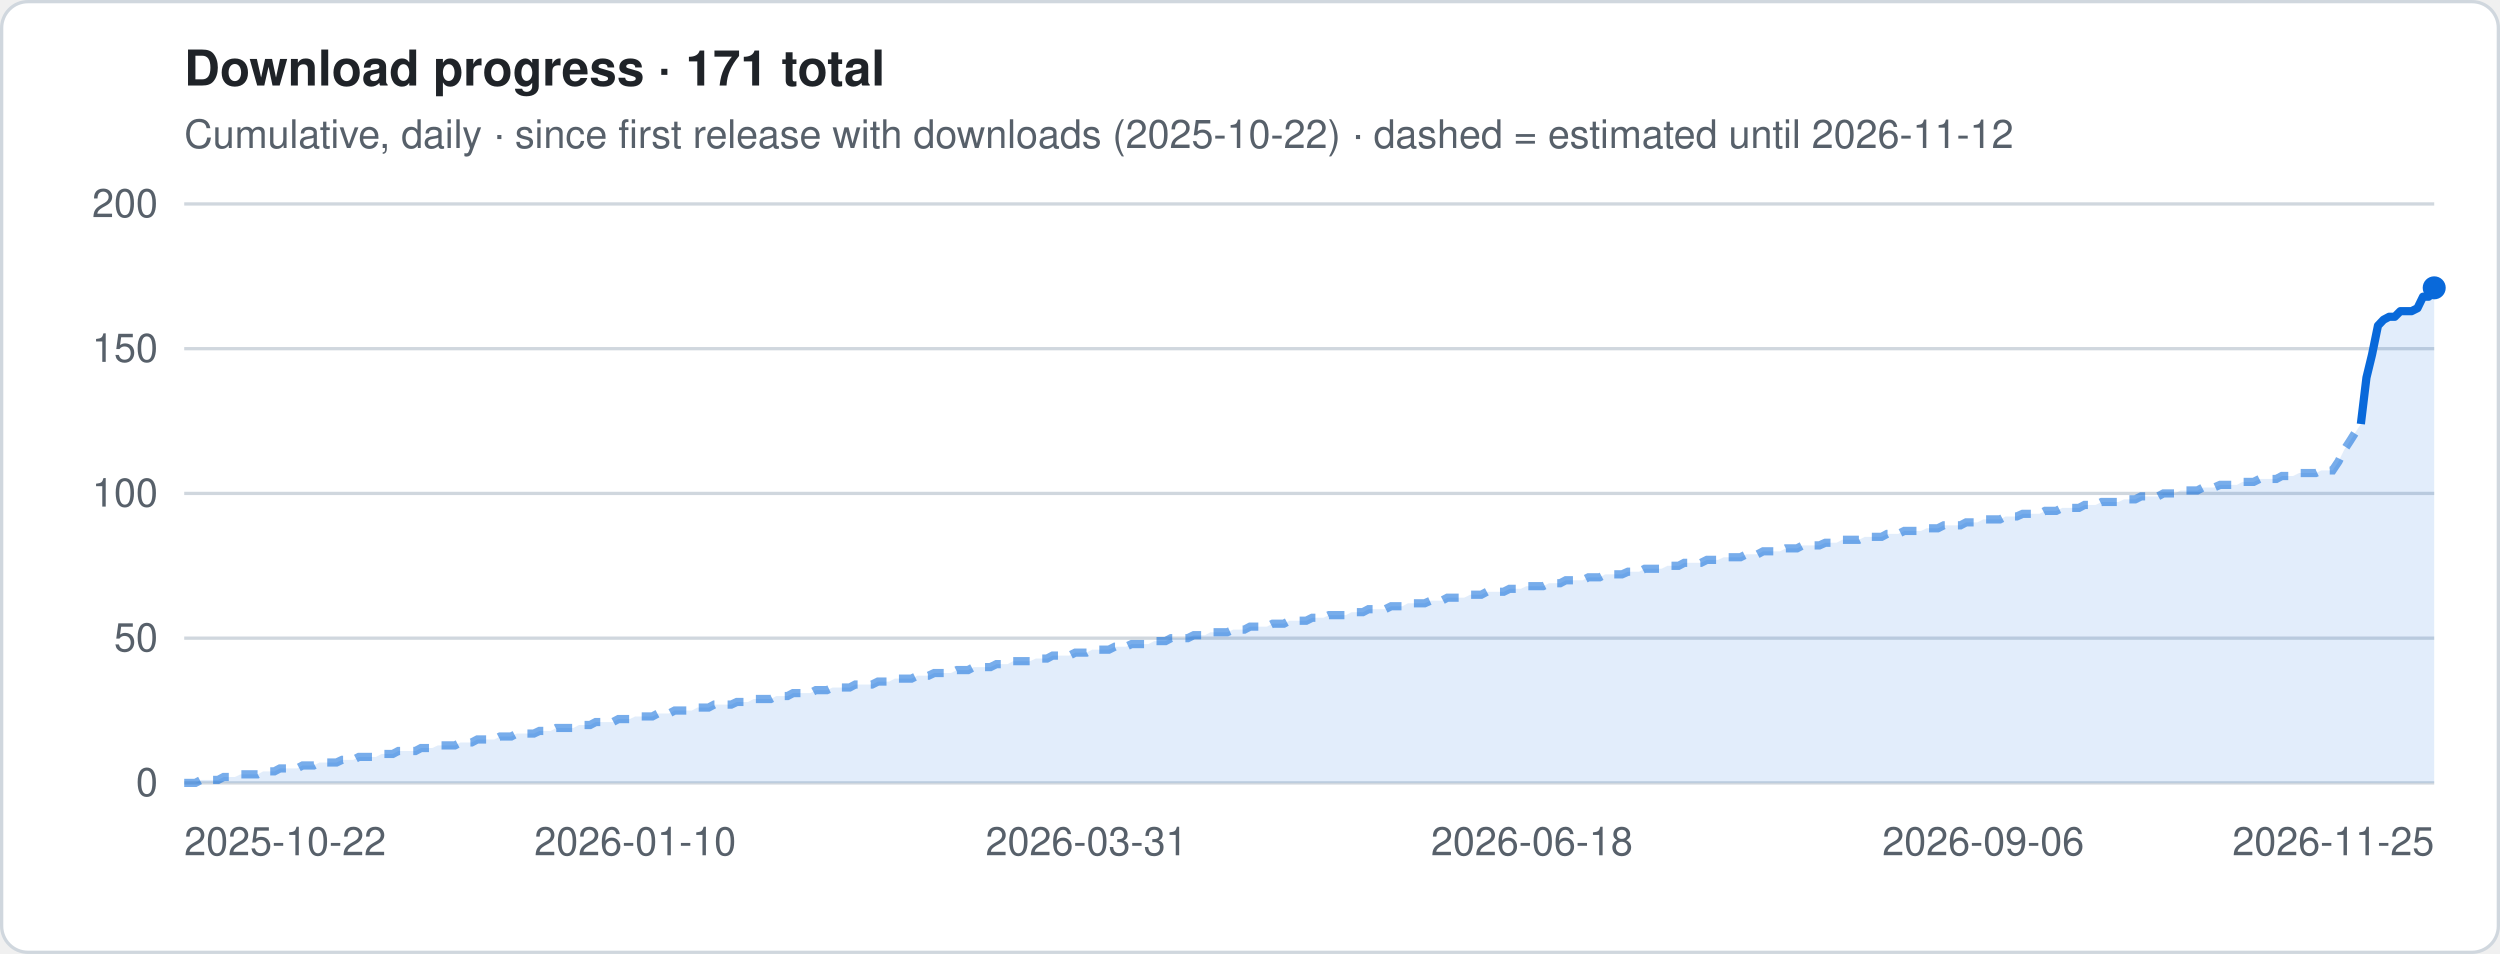
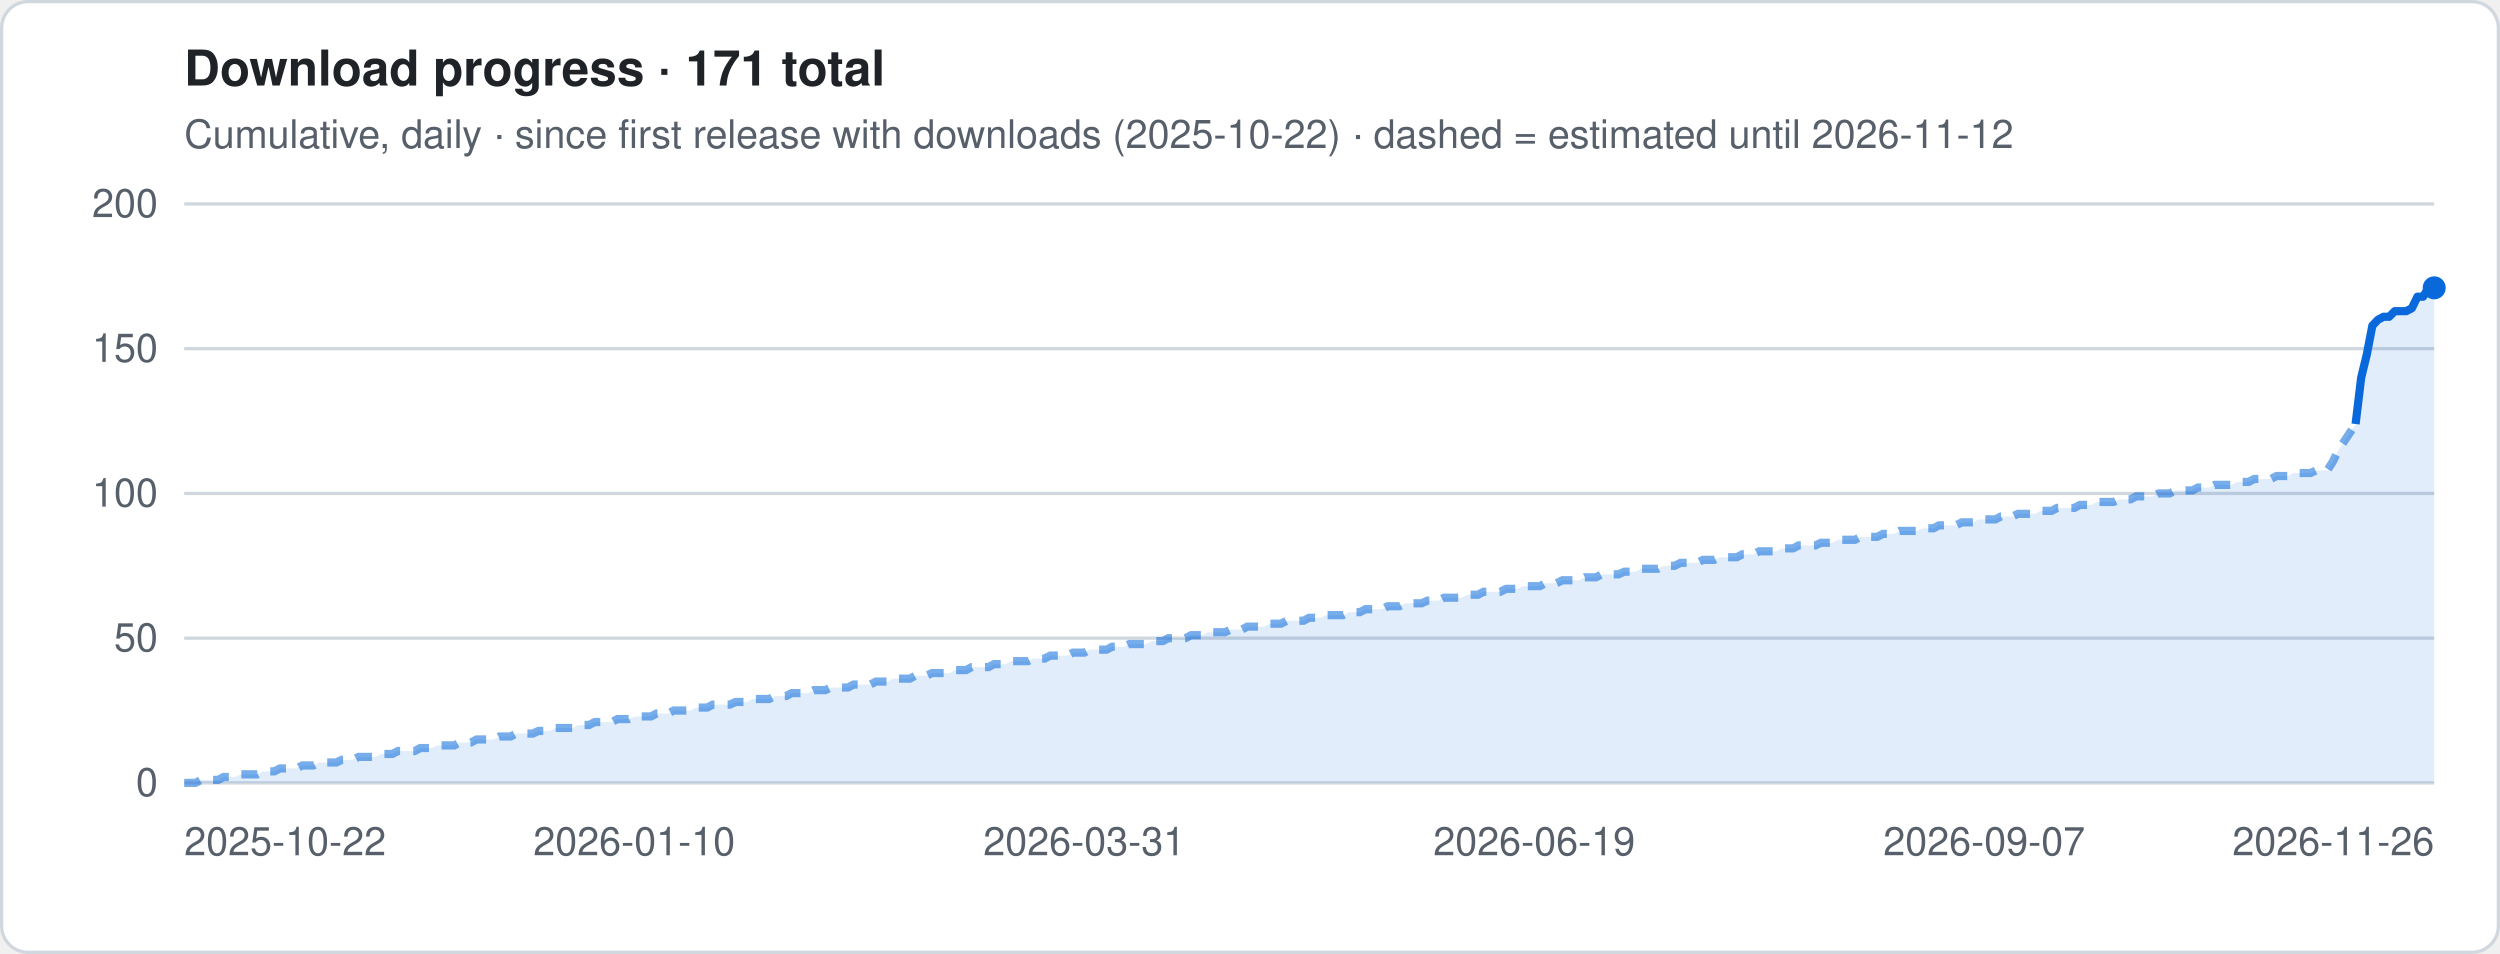
<svg xmlns="http://www.w3.org/2000/svg" viewBox="0 0 760 290" width="760" height="290" role="img" aria-label="Download progress · 171 total">
  <style>
.t{font:12px -apple-system,Segoe UI,Helvetica,Arial,sans-serif;fill:#57606a}.h{font:600 15px -apple-system,Segoe UI,Helvetica,Arial,sans-serif;fill:#1f2328}
.g{stroke:#d0d7de;stroke-width:1}.ln{stroke:#0969da;stroke-width:2.5;stroke-linejoin:round;fill:none}
.es{stroke:#0969da;stroke-width:2.5;stroke-dasharray:5 4;opacity:.55;fill:none}
.a{fill:#0969da;opacity:.12}.b{fill:#0969da}.bg{fill:#fff;stroke:#d0d7de}
@media (prefers-color-scheme:dark){.t{fill:#9198a1}.h{fill:#f0f6fc}.g{stroke:#3d444d}.ln,.es{stroke:#4493f8}.a,.b{fill:#4493f8}.bg{fill:#0d1117;stroke:#3d444d}}
</style>
  <rect x=".5" y=".5" width="759" height="289" rx="8" class="bg" />
  <text x="56" y="26" class="h">Download progress · 171 total</text>
  <text x="56" y="45" class="t">Cumulative, daily · since first release with downloads (2025-10-22) · dashed = estimated until 2026-11-12</text>
  <line x1="56" x2="740" y1="238.0" y2="238.0" class="g" />
  <text x="48" y="242.0" class="t" text-anchor="end">0</text>
  <line x1="56" x2="740" y1="194.0" y2="194.0" class="g" />
  <text x="48" y="198.0" class="t" text-anchor="end">50</text>
  <line x1="56" x2="740" y1="150.0" y2="150.0" class="g" />
  <text x="48" y="154.0" class="t" text-anchor="end">100</text>
  <line x1="56" x2="740" y1="106.0" y2="106.0" class="g" />
  <text x="48" y="110.0" class="t" text-anchor="end">150</text>
  <line x1="56" x2="740" y1="62.0" y2="62.0" class="g" />
  <text x="48" y="66.0" class="t" text-anchor="end">200</text>
-   <polygon points="56.0,238 56.0,238.0 57.7,238.0 59.4,238.0 61.1,237.1 62.9,237.1 64.6,237.1 66.3,237.1 68.0,236.2 69.7,236.2 71.4,236.2 73.1,235.4 74.9,235.4 76.6,235.4 78.3,235.4 80.0,234.5 81.7,234.5 83.4,234.5 85.1,233.6 86.9,233.6 88.6,233.6 90.3,233.6 92.0,232.7 93.7,232.7 95.4,232.7 97.1,231.8 98.9,231.8 100.6,231.8 102.3,231.8 104.0,231.0 105.7,231.0 107.4,231.0 109.1,230.1 110.9,230.1 112.6,230.1 114.3,230.1 116.0,229.2 117.7,229.2 119.4,229.2 121.1,228.3 122.9,228.3 124.6,228.3 126.3,228.3 128.0,227.4 129.7,227.4 131.4,227.4 133.1,226.6 134.9,226.6 136.6,226.6 138.3,226.6 140.0,225.7 141.7,225.7 143.4,225.7 145.1,224.8 146.9,224.8 148.6,224.8 150.3,224.8 152.0,223.9 153.7,223.9 155.4,223.9 157.1,223.0 158.9,223.0 160.6,223.0 162.3,223.0 164.0,222.2 165.7,222.2 167.4,222.2 169.1,221.3 170.9,221.3 172.6,221.3 174.3,221.3 176.0,220.4 177.7,220.4 179.4,220.4 181.1,219.5 182.9,219.5 184.6,219.5 186.3,219.5 188.0,218.6 189.7,218.6 191.4,218.6 193.1,217.8 194.9,217.8 196.6,217.8 198.3,217.8 200.0,216.9 201.7,216.9 203.4,216.9 205.1,216.0 206.9,216.0 208.6,216.0 210.3,216.0 212.0,215.1 213.7,215.1 215.4,215.1 217.1,214.2 218.9,214.2 220.6,214.2 222.3,214.2 224.0,213.4 225.7,213.4 227.4,213.4 229.1,212.5 230.9,212.5 232.6,212.5 234.3,212.5 236.0,211.6 237.7,211.6 239.4,211.6 241.1,210.7 242.9,210.7 244.6,210.7 246.3,210.7 248.0,209.8 249.7,209.8 251.4,209.8 253.1,209.0 254.9,209.0 256.6,209.0 258.3,209.0 260.0,208.1 261.7,208.1 263.4,208.1 265.1,208.1 266.9,207.2 268.6,207.2 270.3,207.2 272.0,206.3 273.7,206.3 275.4,206.3 277.1,206.3 278.9,205.4 280.6,205.4 282.3,205.4 284.0,204.6 285.7,204.6 287.4,204.6 289.1,204.6 290.9,203.7 292.6,203.7 294.3,203.7 296.0,202.8 297.7,202.8 299.4,202.8 301.1,202.8 302.9,201.9 304.6,201.9 306.3,201.9 308.0,201.0 309.7,201.0 311.4,201.0 313.1,201.0 314.9,200.2 316.6,200.2 318.3,200.2 320.0,199.3 321.7,199.3 323.4,199.3 325.1,199.3 326.9,198.4 328.6,198.4 330.3,198.4 332.0,197.5 333.7,197.5 335.4,197.5 337.1,197.5 338.9,196.6 340.6,196.6 342.3,196.6 344.0,195.8 345.7,195.8 347.4,195.8 349.1,195.8 350.9,194.9 352.6,194.9 354.3,194.9 356.0,194.0 357.7,194.0 359.4,194.0 361.1,194.0 362.9,193.1 364.6,193.1 366.3,193.1 368.0,192.2 369.7,192.2 371.4,192.2 373.1,192.2 374.9,191.4 376.6,191.4 378.3,191.4 380.0,190.5 381.7,190.5 383.4,190.5 385.1,190.5 386.9,189.6 388.6,189.6 390.3,189.6 392.0,188.7 393.7,188.7 395.4,188.7 397.1,188.7 398.9,187.8 400.6,187.8 402.3,187.8 404.0,187.0 405.7,187.0 407.4,187.0 409.1,187.0 410.9,186.1 412.6,186.1 414.3,186.1 416.0,185.2 417.7,185.2 419.4,185.2 421.1,185.2 422.9,184.3 424.6,184.3 426.3,184.3 428.0,183.4 429.7,183.4 431.4,183.4 433.1,183.4 434.9,182.6 436.6,182.6 438.3,182.6 440.0,181.7 441.7,181.7 443.4,181.7 445.1,181.7 446.9,180.8 448.6,180.8 450.3,180.8 452.0,179.9 453.7,179.9 455.4,179.9 457.1,179.9 458.9,179.0 460.6,179.0 462.3,179.0 464.0,178.2 465.7,178.2 467.4,178.2 469.1,178.2 470.9,177.3 472.6,177.3 474.3,177.3 476.0,176.4 477.7,176.4 479.4,176.4 481.1,176.4 482.9,175.5 484.6,175.5 486.3,175.5 488.0,174.6 489.7,174.6 491.4,174.6 493.1,174.6 494.9,173.8 496.6,173.8 498.3,173.8 500.0,172.9 501.7,172.9 503.4,172.9 505.1,172.9 506.9,172.0 508.6,172.0 510.3,172.0 512.0,171.1 513.7,171.1 515.4,171.1 517.1,171.1 518.9,170.2 520.6,170.2 522.3,170.2 524.0,169.4 525.7,169.4 527.4,169.4 529.1,169.4 530.9,168.5 532.6,168.5 534.3,168.5 536.0,167.6 537.7,167.6 539.4,167.6 541.1,167.6 542.9,166.7 544.6,166.7 546.3,166.7 548.0,165.8 549.7,165.8 551.4,165.8 553.1,165.8 554.9,165.0 556.6,165.0 558.3,165.0 560.0,164.1 561.7,164.1 563.4,164.1 565.1,164.1 566.9,163.2 568.6,163.2 570.3,163.2 572.0,163.2 573.7,162.3 575.4,162.3 577.1,162.3 578.9,161.4 580.6,161.4 582.3,161.4 584.0,161.4 585.7,160.6 587.4,160.6 589.1,160.6 590.9,159.7 592.6,159.7 594.3,159.7 596.0,159.7 597.7,158.8 599.4,158.8 601.1,158.8 602.9,157.9 604.6,157.9 606.3,157.9 608.0,157.9 609.7,157.0 611.4,157.0 613.1,157.0 614.9,156.2 616.6,156.2 618.3,156.2 620.0,156.2 621.7,155.3 623.4,155.3 625.1,155.3 626.9,154.4 628.6,154.4 630.3,154.4 632.0,154.4 633.7,153.5 635.4,153.5 637.1,153.5 638.9,152.6 640.6,152.6 642.3,152.6 644.0,152.6 645.7,151.8 647.4,151.8 649.1,151.8 650.9,150.9 652.6,150.9 654.3,150.9 656.0,150.9 657.7,150.0 659.4,150.0 661.1,150.0 662.9,149.1 664.6,149.1 666.3,149.1 668.0,149.1 669.7,148.2 671.4,148.2 673.1,148.2 674.9,147.4 676.6,147.4 678.3,147.4 680.0,147.4 681.7,146.5 683.4,146.5 685.1,146.5 686.9,145.6 688.6,145.6 690.3,145.6 692.0,145.6 693.7,144.7 695.4,144.7 697.1,144.7 698.9,143.8 700.6,143.8 702.3,143.8 704.0,143.8 705.7,143.0 707.4,143.0 709.1,143.0 710.9,140.3 712.6,136.8 714.3,134.2 716.0,131.5 717.7,128.9 719.4,114.8 721.1,107.8 722.9,99.0 724.6,97.2 726.3,96.3 728.0,96.3 729.7,94.6 731.4,94.6 733.1,94.6 734.9,93.7 736.6,90.2 738.3,90.2 740.0,87.5 740.0,238" class="a" />
-   <polyline points="56.0,238.0 57.7,238.0 59.4,238.0 61.1,237.1 62.9,237.1 64.6,237.1 66.3,237.1 68.0,236.2 69.7,236.2 71.4,236.2 73.1,235.4 74.9,235.4 76.6,235.4 78.3,235.4 80.0,234.5 81.7,234.5 83.4,234.5 85.1,233.6 86.9,233.6 88.6,233.6 90.3,233.6 92.0,232.7 93.7,232.7 95.4,232.7 97.1,231.8 98.9,231.8 100.6,231.8 102.3,231.8 104.0,231.0 105.7,231.0 107.4,231.0 109.1,230.1 110.9,230.1 112.6,230.1 114.3,230.1 116.0,229.2 117.7,229.2 119.4,229.2 121.1,228.3 122.9,228.3 124.6,228.3 126.3,228.3 128.0,227.4 129.7,227.4 131.4,227.4 133.1,226.6 134.9,226.6 136.6,226.6 138.3,226.6 140.0,225.7 141.7,225.7 143.4,225.7 145.1,224.8 146.9,224.8 148.6,224.8 150.3,224.8 152.0,223.9 153.7,223.9 155.4,223.9 157.1,223.0 158.9,223.0 160.6,223.0 162.3,223.0 164.0,222.2 165.7,222.2 167.4,222.2 169.1,221.3 170.9,221.3 172.6,221.3 174.3,221.3 176.0,220.4 177.7,220.4 179.4,220.4 181.1,219.5 182.9,219.5 184.6,219.5 186.3,219.5 188.0,218.6 189.7,218.6 191.4,218.6 193.1,217.8 194.9,217.8 196.6,217.8 198.3,217.8 200.0,216.9 201.7,216.9 203.4,216.9 205.1,216.0 206.9,216.0 208.6,216.0 210.3,216.0 212.0,215.1 213.7,215.1 215.4,215.1 217.1,214.2 218.9,214.2 220.6,214.2 222.3,214.2 224.0,213.4 225.7,213.4 227.4,213.4 229.1,212.5 230.9,212.5 232.6,212.5 234.3,212.5 236.0,211.6 237.7,211.6 239.4,211.6 241.1,210.7 242.9,210.7 244.6,210.7 246.3,210.7 248.0,209.8 249.7,209.8 251.4,209.8 253.1,209.0 254.9,209.0 256.6,209.0 258.3,209.0 260.0,208.1 261.7,208.1 263.4,208.1 265.1,208.1 266.9,207.2 268.6,207.2 270.3,207.2 272.0,206.3 273.7,206.3 275.4,206.3 277.1,206.3 278.9,205.4 280.6,205.4 282.3,205.4 284.0,204.6 285.7,204.6 287.4,204.6 289.1,204.6 290.9,203.7 292.6,203.7 294.3,203.7 296.0,202.8 297.7,202.8 299.4,202.8 301.1,202.8 302.9,201.9 304.6,201.9 306.3,201.9 308.0,201.0 309.7,201.0 311.4,201.0 313.1,201.0 314.9,200.2 316.6,200.2 318.3,200.2 320.0,199.3 321.7,199.3 323.4,199.3 325.1,199.3 326.9,198.4 328.6,198.4 330.3,198.4 332.0,197.5 333.7,197.5 335.4,197.5 337.1,197.5 338.9,196.6 340.6,196.6 342.3,196.6 344.0,195.8 345.7,195.8 347.4,195.8 349.1,195.8 350.9,194.9 352.6,194.9 354.3,194.9 356.0,194.0 357.7,194.0 359.4,194.0 361.1,194.0 362.9,193.1 364.6,193.1 366.3,193.1 368.0,192.2 369.7,192.2 371.4,192.2 373.1,192.2 374.9,191.4 376.6,191.4 378.3,191.4 380.0,190.5 381.7,190.5 383.4,190.5 385.1,190.5 386.9,189.6 388.6,189.6 390.3,189.6 392.0,188.7 393.7,188.7 395.4,188.7 397.1,188.7 398.9,187.8 400.6,187.8 402.3,187.8 404.0,187.0 405.7,187.0 407.4,187.0 409.1,187.0 410.9,186.1 412.6,186.1 414.3,186.1 416.0,185.2 417.7,185.2 419.4,185.2 421.1,185.2 422.9,184.3 424.6,184.3 426.3,184.3 428.0,183.4 429.7,183.4 431.4,183.4 433.1,183.4 434.9,182.6 436.6,182.6 438.3,182.6 440.0,181.7 441.7,181.7 443.4,181.7 445.1,181.7 446.9,180.8 448.6,180.8 450.3,180.8 452.0,179.9 453.7,179.9 455.4,179.9 457.1,179.9 458.9,179.0 460.6,179.0 462.3,179.0 464.0,178.2 465.7,178.2 467.4,178.2 469.1,178.2 470.9,177.3 472.6,177.3 474.3,177.3 476.0,176.4 477.7,176.4 479.4,176.4 481.1,176.4 482.9,175.5 484.6,175.5 486.3,175.5 488.0,174.6 489.7,174.6 491.4,174.6 493.1,174.6 494.9,173.8 496.6,173.8 498.3,173.8 500.0,172.9 501.7,172.9 503.4,172.9 505.1,172.9 506.9,172.0 508.6,172.0 510.3,172.0 512.0,171.1 513.7,171.1 515.4,171.1 517.1,171.1 518.9,170.2 520.6,170.2 522.3,170.2 524.0,169.4 525.7,169.4 527.4,169.4 529.1,169.4 530.9,168.5 532.6,168.5 534.3,168.5 536.0,167.6 537.7,167.6 539.4,167.6 541.1,167.6 542.9,166.7 544.6,166.7 546.3,166.7 548.0,165.8 549.7,165.8 551.4,165.8 553.1,165.8 554.9,165.0 556.6,165.0 558.3,165.0 560.0,164.1 561.7,164.1 563.4,164.1 565.1,164.1 566.9,163.2 568.6,163.2 570.3,163.2 572.0,163.2 573.7,162.3 575.4,162.3 577.1,162.3 578.9,161.4 580.6,161.4 582.3,161.4 584.0,161.4 585.7,160.6 587.4,160.6 589.1,160.6 590.9,159.7 592.6,159.7 594.3,159.7 596.0,159.7 597.7,158.8 599.4,158.8 601.1,158.8 602.9,157.9 604.6,157.9 606.3,157.9 608.0,157.9 609.7,157.0 611.4,157.0 613.1,157.0 614.9,156.2 616.6,156.2 618.3,156.2 620.0,156.2 621.7,155.3 623.4,155.3 625.1,155.3 626.9,154.4 628.6,154.4 630.3,154.4 632.0,154.4 633.7,153.5 635.4,153.5 637.1,153.5 638.9,152.6 640.6,152.6 642.3,152.6 644.0,152.6 645.7,151.8 647.4,151.8 649.1,151.8 650.9,150.9 652.6,150.9 654.3,150.9 656.0,150.9 657.7,150.0 659.4,150.0 661.1,150.0 662.9,149.1 664.6,149.1 666.3,149.1 668.0,149.1 669.7,148.2 671.4,148.2 673.1,148.2 674.9,147.4 676.6,147.4 678.3,147.4 680.0,147.4 681.7,146.5 683.4,146.5 685.1,146.5 686.9,145.6 688.6,145.6 690.3,145.6 692.0,145.6 693.7,144.7 695.4,144.7 697.1,144.7 698.9,143.8 700.6,143.8 702.3,143.8 704.0,143.8 705.7,143.0 707.4,143.0 709.1,143.0 710.9,140.3 712.6,136.8 714.3,134.2 716.0,131.5 717.7,128.9" class="es" />
-   <polyline points="717.7,128.9 719.4,114.8 721.1,107.8 722.9,99.0 724.6,97.2 726.3,96.3 728.0,96.3 729.7,94.6 731.4,94.6 733.1,94.6 734.9,93.7 736.6,90.2 738.3,90.2 740.0,87.5" class="ln" />
+   <polygon points="56.0,238 56.0,238.0 57.7,238.0 59.4,238.0 61.1,237.1 62.8,237.1 64.5,237.1 66.3,237.1 68.0,236.2 69.7,236.2 71.4,236.2 73.1,235.4 74.8,235.4 76.5,235.4 78.2,235.4 79.9,234.5 81.7,234.5 83.4,234.5 85.1,233.6 86.8,233.6 88.5,233.6 90.2,233.6 91.9,232.7 93.6,232.7 95.3,232.7 97.0,231.8 98.8,231.8 100.5,231.8 102.2,231.8 103.9,231.0 105.6,231.0 107.3,231.0 109.0,230.1 110.7,230.1 112.4,230.1 114.1,230.1 115.8,229.2 117.6,229.2 119.3,229.2 121.0,228.3 122.7,228.3 124.4,228.3 126.1,228.3 127.8,227.4 129.5,227.4 131.2,227.4 132.9,226.6 134.7,226.6 136.4,226.6 138.1,226.6 139.8,225.7 141.5,225.7 143.2,225.7 144.9,224.8 146.6,224.8 148.3,224.8 150.1,224.8 151.8,223.9 153.5,223.9 155.2,223.9 156.9,223.0 158.6,223.0 160.3,223.0 162.0,223.0 163.7,222.2 165.4,222.2 167.2,222.2 168.9,221.3 170.6,221.3 172.3,221.3 174.0,221.3 175.7,220.4 177.4,220.4 179.1,220.4 180.8,219.5 182.5,219.5 184.2,219.5 186.0,219.5 187.7,218.6 189.4,218.6 191.1,218.6 192.8,217.8 194.5,217.8 196.2,217.8 197.9,217.8 199.6,216.9 201.3,216.9 203.1,216.9 204.8,216.0 206.5,216.0 208.2,216.0 209.9,216.0 211.6,215.1 213.3,215.1 215.0,215.1 216.7,214.2 218.4,214.2 220.2,214.2 221.9,214.2 223.6,213.4 225.3,213.4 227.0,213.4 228.7,212.5 230.4,212.5 232.1,212.5 233.8,212.5 235.6,211.6 237.3,211.6 239.0,211.6 240.7,210.7 242.4,210.7 244.1,210.7 245.8,210.7 247.5,209.8 249.2,209.8 250.9,209.8 252.6,209.0 254.4,209.0 256.1,209.0 257.8,209.0 259.5,208.1 261.2,208.1 262.9,208.1 264.6,208.1 266.3,207.2 268.0,207.2 269.8,207.2 271.5,206.3 273.2,206.3 274.9,206.3 276.6,206.3 278.3,205.4 280.0,205.4 281.7,205.4 283.4,204.6 285.1,204.6 286.9,204.6 288.6,204.6 290.3,203.7 292.0,203.7 293.7,203.7 295.4,202.8 297.1,202.8 298.8,202.8 300.5,202.8 302.2,201.9 303.9,201.9 305.7,201.9 307.4,201.0 309.1,201.0 310.8,201.0 312.5,201.0 314.2,200.2 315.9,200.2 317.6,200.2 319.3,199.3 321.1,199.3 322.8,199.3 324.5,199.3 326.2,198.4 327.9,198.4 329.6,198.4 331.3,197.5 333.0,197.5 334.7,197.5 336.4,197.5 338.1,196.6 339.9,196.6 341.6,196.6 343.3,195.8 345.0,195.8 346.7,195.8 348.4,195.8 350.1,194.9 351.8,194.9 353.5,194.9 355.2,194.0 357.0,194.0 358.7,194.0 360.4,194.0 362.1,193.1 363.8,193.1 365.5,193.1 367.2,192.2 368.9,192.2 370.6,192.2 372.4,192.2 374.1,191.4 375.8,191.4 377.5,191.4 379.2,190.5 380.9,190.5 382.6,190.5 384.3,190.5 386.0,189.6 387.7,189.6 389.4,189.6 391.2,188.7 392.9,188.7 394.6,188.7 396.3,188.7 398.0,187.8 399.7,187.8 401.4,187.8 403.1,187.0 404.8,187.0 406.5,187.0 408.3,187.0 410.0,186.1 411.7,186.1 413.4,186.1 415.1,185.2 416.8,185.2 418.5,185.2 420.2,185.2 421.9,184.3 423.6,184.3 425.4,184.3 427.1,183.4 428.8,183.4 430.5,183.4 432.2,183.4 433.9,182.6 435.6,182.6 437.3,182.6 439.0,181.7 440.8,181.7 442.5,181.7 444.2,181.7 445.9,180.8 447.6,180.8 449.3,180.8 451.0,179.9 452.7,179.9 454.4,179.9 456.1,179.9 457.9,179.0 459.6,179.0 461.3,179.0 463.0,178.2 464.7,178.2 466.4,178.2 468.1,178.2 469.8,177.3 471.5,177.3 473.2,177.3 475.0,176.4 476.7,176.4 478.4,176.4 480.1,176.4 481.8,175.5 483.5,175.5 485.2,175.5 486.9,174.6 488.6,174.6 490.3,174.6 492.0,174.6 493.8,173.8 495.5,173.8 497.2,173.8 498.9,172.9 500.6,172.9 502.3,172.9 504.0,172.9 505.7,172.0 507.4,172.0 509.1,172.0 510.9,171.1 512.6,171.1 514.3,171.1 516.0,171.1 517.7,170.2 519.4,170.2 521.1,170.2 522.8,169.4 524.5,169.4 526.2,169.4 528.0,169.4 529.7,168.5 531.4,168.5 533.1,168.5 534.8,167.6 536.5,167.6 538.2,167.6 539.9,167.6 541.6,166.7 543.4,166.7 545.1,166.7 546.8,165.8 548.5,165.8 550.2,165.8 551.9,165.8 553.6,165.0 555.3,165.0 557.0,165.0 558.7,164.1 560.5,164.1 562.2,164.1 563.9,164.1 565.6,163.2 567.3,163.2 569.0,163.2 570.7,163.2 572.4,162.3 574.1,162.3 575.8,162.3 577.5,161.4 579.3,161.4 581.0,161.4 582.7,161.4 584.4,160.6 586.1,160.6 587.8,160.6 589.5,159.7 591.2,159.7 592.9,159.7 594.6,159.7 596.4,158.8 598.1,158.8 599.8,158.8 601.5,157.9 603.2,157.9 604.9,157.9 606.6,157.9 608.3,157.0 610.0,157.0 611.8,157.0 613.5,156.2 615.2,156.2 616.9,156.2 618.6,156.2 620.3,155.3 622.0,155.3 623.7,155.3 625.4,154.4 627.1,154.4 628.9,154.4 630.6,154.4 632.3,153.5 634.0,153.5 635.7,153.5 637.4,152.6 639.1,152.6 640.8,152.6 642.5,152.6 644.2,151.8 646.0,151.8 647.7,151.8 649.4,150.9 651.1,150.9 652.8,150.9 654.5,150.9 656.2,150.0 657.9,150.0 659.6,150.0 661.3,149.1 663.0,149.1 664.8,149.1 666.5,149.1 668.2,148.2 669.9,148.2 671.6,148.2 673.3,147.4 675.0,147.4 676.7,147.4 678.4,147.4 680.1,146.5 681.9,146.5 683.6,146.5 685.3,145.6 687.0,145.6 688.7,145.6 690.4,145.6 692.1,144.7 693.8,144.7 695.5,144.7 697.2,143.8 699.0,143.8 700.7,143.8 702.4,143.8 704.1,143.0 705.8,143.0 707.5,143.0 709.2,140.3 710.9,136.8 712.6,134.2 714.4,131.5 716.1,128.9 717.8,114.8 719.5,107.8 721.2,99.0 722.9,97.2 724.6,96.3 726.3,96.3 728.0,94.6 729.7,94.6 731.5,94.6 733.2,93.7 734.9,90.2 736.6,90.2 738.3,87.5 740.0,87.5 740.0,238" class="a" />
+   <polyline points="56.0,238.0 57.7,238.0 59.4,238.0 61.1,237.1 62.8,237.1 64.5,237.1 66.3,237.1 68.0,236.2 69.7,236.2 71.4,236.2 73.1,235.4 74.8,235.4 76.5,235.4 78.2,235.4 79.9,234.5 81.7,234.5 83.4,234.5 85.1,233.6 86.8,233.6 88.5,233.6 90.2,233.6 91.9,232.7 93.6,232.7 95.3,232.7 97.0,231.8 98.8,231.8 100.5,231.8 102.2,231.8 103.9,231.0 105.6,231.0 107.3,231.0 109.0,230.1 110.7,230.1 112.4,230.1 114.1,230.1 115.8,229.2 117.6,229.2 119.3,229.2 121.0,228.3 122.7,228.3 124.4,228.3 126.1,228.3 127.8,227.4 129.5,227.4 131.2,227.4 132.9,226.6 134.7,226.6 136.4,226.6 138.1,226.6 139.8,225.7 141.5,225.7 143.2,225.7 144.9,224.8 146.6,224.8 148.3,224.8 150.1,224.8 151.8,223.9 153.5,223.9 155.2,223.9 156.9,223.0 158.6,223.0 160.3,223.0 162.0,223.0 163.7,222.2 165.4,222.2 167.2,222.2 168.9,221.3 170.6,221.3 172.3,221.3 174.0,221.3 175.7,220.4 177.4,220.4 179.1,220.4 180.8,219.5 182.5,219.5 184.2,219.5 186.0,219.5 187.7,218.6 189.4,218.6 191.1,218.6 192.8,217.8 194.5,217.8 196.2,217.8 197.9,217.8 199.6,216.9 201.3,216.9 203.1,216.9 204.8,216.0 206.5,216.0 208.2,216.0 209.9,216.0 211.6,215.1 213.3,215.1 215.0,215.1 216.7,214.2 218.4,214.2 220.2,214.2 221.9,214.2 223.6,213.4 225.3,213.4 227.0,213.4 228.7,212.5 230.4,212.5 232.1,212.5 233.8,212.5 235.6,211.6 237.3,211.6 239.0,211.6 240.7,210.7 242.4,210.7 244.1,210.7 245.8,210.7 247.5,209.8 249.2,209.8 250.9,209.8 252.6,209.0 254.4,209.0 256.1,209.0 257.8,209.0 259.5,208.1 261.2,208.1 262.9,208.1 264.6,208.1 266.3,207.2 268.0,207.2 269.8,207.2 271.5,206.3 273.2,206.3 274.9,206.3 276.6,206.3 278.3,205.4 280.0,205.4 281.7,205.4 283.4,204.6 285.1,204.6 286.9,204.6 288.6,204.6 290.3,203.7 292.0,203.7 293.7,203.7 295.4,202.8 297.1,202.8 298.8,202.8 300.5,202.8 302.2,201.9 303.9,201.9 305.7,201.9 307.4,201.0 309.1,201.0 310.8,201.0 312.5,201.0 314.2,200.2 315.9,200.2 317.6,200.2 319.3,199.3 321.1,199.3 322.8,199.3 324.5,199.3 326.2,198.4 327.9,198.4 329.6,198.4 331.3,197.5 333.0,197.5 334.7,197.5 336.4,197.5 338.1,196.6 339.9,196.6 341.6,196.6 343.3,195.8 345.0,195.8 346.7,195.8 348.4,195.8 350.1,194.9 351.8,194.9 353.5,194.9 355.2,194.0 357.0,194.0 358.7,194.0 360.4,194.0 362.1,193.1 363.8,193.1 365.5,193.1 367.2,192.2 368.9,192.2 370.6,192.2 372.4,192.2 374.1,191.4 375.8,191.4 377.5,191.4 379.2,190.5 380.9,190.5 382.6,190.5 384.3,190.5 386.0,189.6 387.7,189.6 389.4,189.6 391.2,188.7 392.9,188.7 394.6,188.7 396.3,188.7 398.0,187.8 399.7,187.8 401.4,187.8 403.1,187.0 404.8,187.0 406.5,187.0 408.3,187.0 410.0,186.1 411.7,186.1 413.4,186.1 415.1,185.2 416.8,185.2 418.5,185.2 420.2,185.2 421.9,184.3 423.6,184.3 425.4,184.3 427.1,183.4 428.8,183.4 430.5,183.4 432.2,183.4 433.9,182.6 435.6,182.6 437.3,182.6 439.0,181.7 440.8,181.7 442.5,181.7 444.2,181.7 445.9,180.8 447.6,180.8 449.3,180.8 451.0,179.9 452.7,179.9 454.4,179.9 456.1,179.9 457.9,179.0 459.6,179.0 461.3,179.0 463.0,178.2 464.7,178.2 466.4,178.2 468.1,178.2 469.8,177.3 471.5,177.3 473.2,177.3 475.0,176.4 476.7,176.4 478.4,176.4 480.1,176.4 481.8,175.5 483.5,175.5 485.2,175.5 486.9,174.6 488.6,174.6 490.3,174.6 492.0,174.6 493.8,173.8 495.5,173.8 497.2,173.8 498.9,172.9 500.6,172.9 502.3,172.9 504.0,172.9 505.7,172.0 507.4,172.0 509.1,172.0 510.9,171.1 512.6,171.1 514.3,171.1 516.0,171.1 517.7,170.2 519.4,170.2 521.1,170.2 522.8,169.4 524.5,169.4 526.2,169.4 528.0,169.4 529.7,168.5 531.4,168.5 533.1,168.5 534.8,167.6 536.5,167.6 538.2,167.6 539.9,167.6 541.6,166.7 543.4,166.7 545.1,166.7 546.8,165.8 548.5,165.8 550.2,165.8 551.9,165.8 553.6,165.0 555.3,165.0 557.0,165.0 558.7,164.1 560.5,164.1 562.2,164.1 563.9,164.1 565.6,163.2 567.3,163.2 569.0,163.2 570.7,163.2 572.4,162.3 574.1,162.3 575.8,162.3 577.5,161.4 579.3,161.4 581.0,161.4 582.7,161.4 584.4,160.6 586.1,160.6 587.8,160.6 589.5,159.7 591.2,159.7 592.9,159.7 594.6,159.7 596.4,158.8 598.1,158.8 599.8,158.8 601.5,157.9 603.2,157.9 604.9,157.9 606.6,157.9 608.3,157.0 610.0,157.0 611.8,157.0 613.5,156.2 615.2,156.2 616.9,156.2 618.6,156.2 620.3,155.3 622.0,155.3 623.7,155.3 625.4,154.4 627.1,154.4 628.9,154.4 630.6,154.4 632.3,153.5 634.0,153.5 635.7,153.5 637.4,152.6 639.1,152.6 640.8,152.6 642.5,152.6 644.2,151.8 646.0,151.8 647.7,151.8 649.4,150.9 651.1,150.9 652.8,150.9 654.5,150.9 656.2,150.0 657.9,150.0 659.6,150.0 661.3,149.1 663.0,149.1 664.8,149.1 666.5,149.1 668.2,148.2 669.9,148.2 671.6,148.2 673.3,147.4 675.0,147.4 676.7,147.4 678.4,147.4 680.1,146.5 681.9,146.5 683.6,146.5 685.3,145.6 687.0,145.6 688.7,145.6 690.4,145.6 692.1,144.7 693.8,144.7 695.5,144.7 697.2,143.8 699.0,143.8 700.7,143.8 702.4,143.8 704.1,143.0 705.8,143.0 707.5,143.0 709.2,140.3 710.9,136.8 712.6,134.2 714.4,131.5 716.1,128.9" class="es" />
+   <polyline points="716.1,128.9 717.8,114.8 719.5,107.8 721.2,99.0 722.9,97.2 724.6,96.3 726.3,96.3 728.0,94.6 729.7,94.6 731.5,94.6 733.2,93.7 734.9,90.2 736.6,90.2 738.3,87.5 740.0,87.5" class="ln" />
  <circle cx="740.0" cy="87.5" r="3.5" class="b" />
  <text x="56.0" y="260" class="t" text-anchor="start">2025-10-22</text>
-   <text x="193.1" y="260" class="t" text-anchor="middle">2026-01-10</text>
-   <text x="330.3" y="260" class="t" text-anchor="middle">2026-03-31</text>
-   <text x="465.7" y="260" class="t" text-anchor="middle">2026-06-18</text>
-   <text x="602.9" y="260" class="t" text-anchor="middle">2026-09-06</text>
-   <text x="740.0" y="260" class="t" text-anchor="end">2026-11-25</text>
+   <text x="192.8" y="260" class="t" text-anchor="middle">2026-01-10</text>
+   <text x="329.6" y="260" class="t" text-anchor="middle">2026-03-31</text>
+   <text x="466.4" y="260" class="t" text-anchor="middle">2026-06-19</text>
+   <text x="603.2" y="260" class="t" text-anchor="middle">2026-09-07</text>
+   <text x="740.0" y="260" class="t" text-anchor="end">2026-11-26</text>
</svg>
